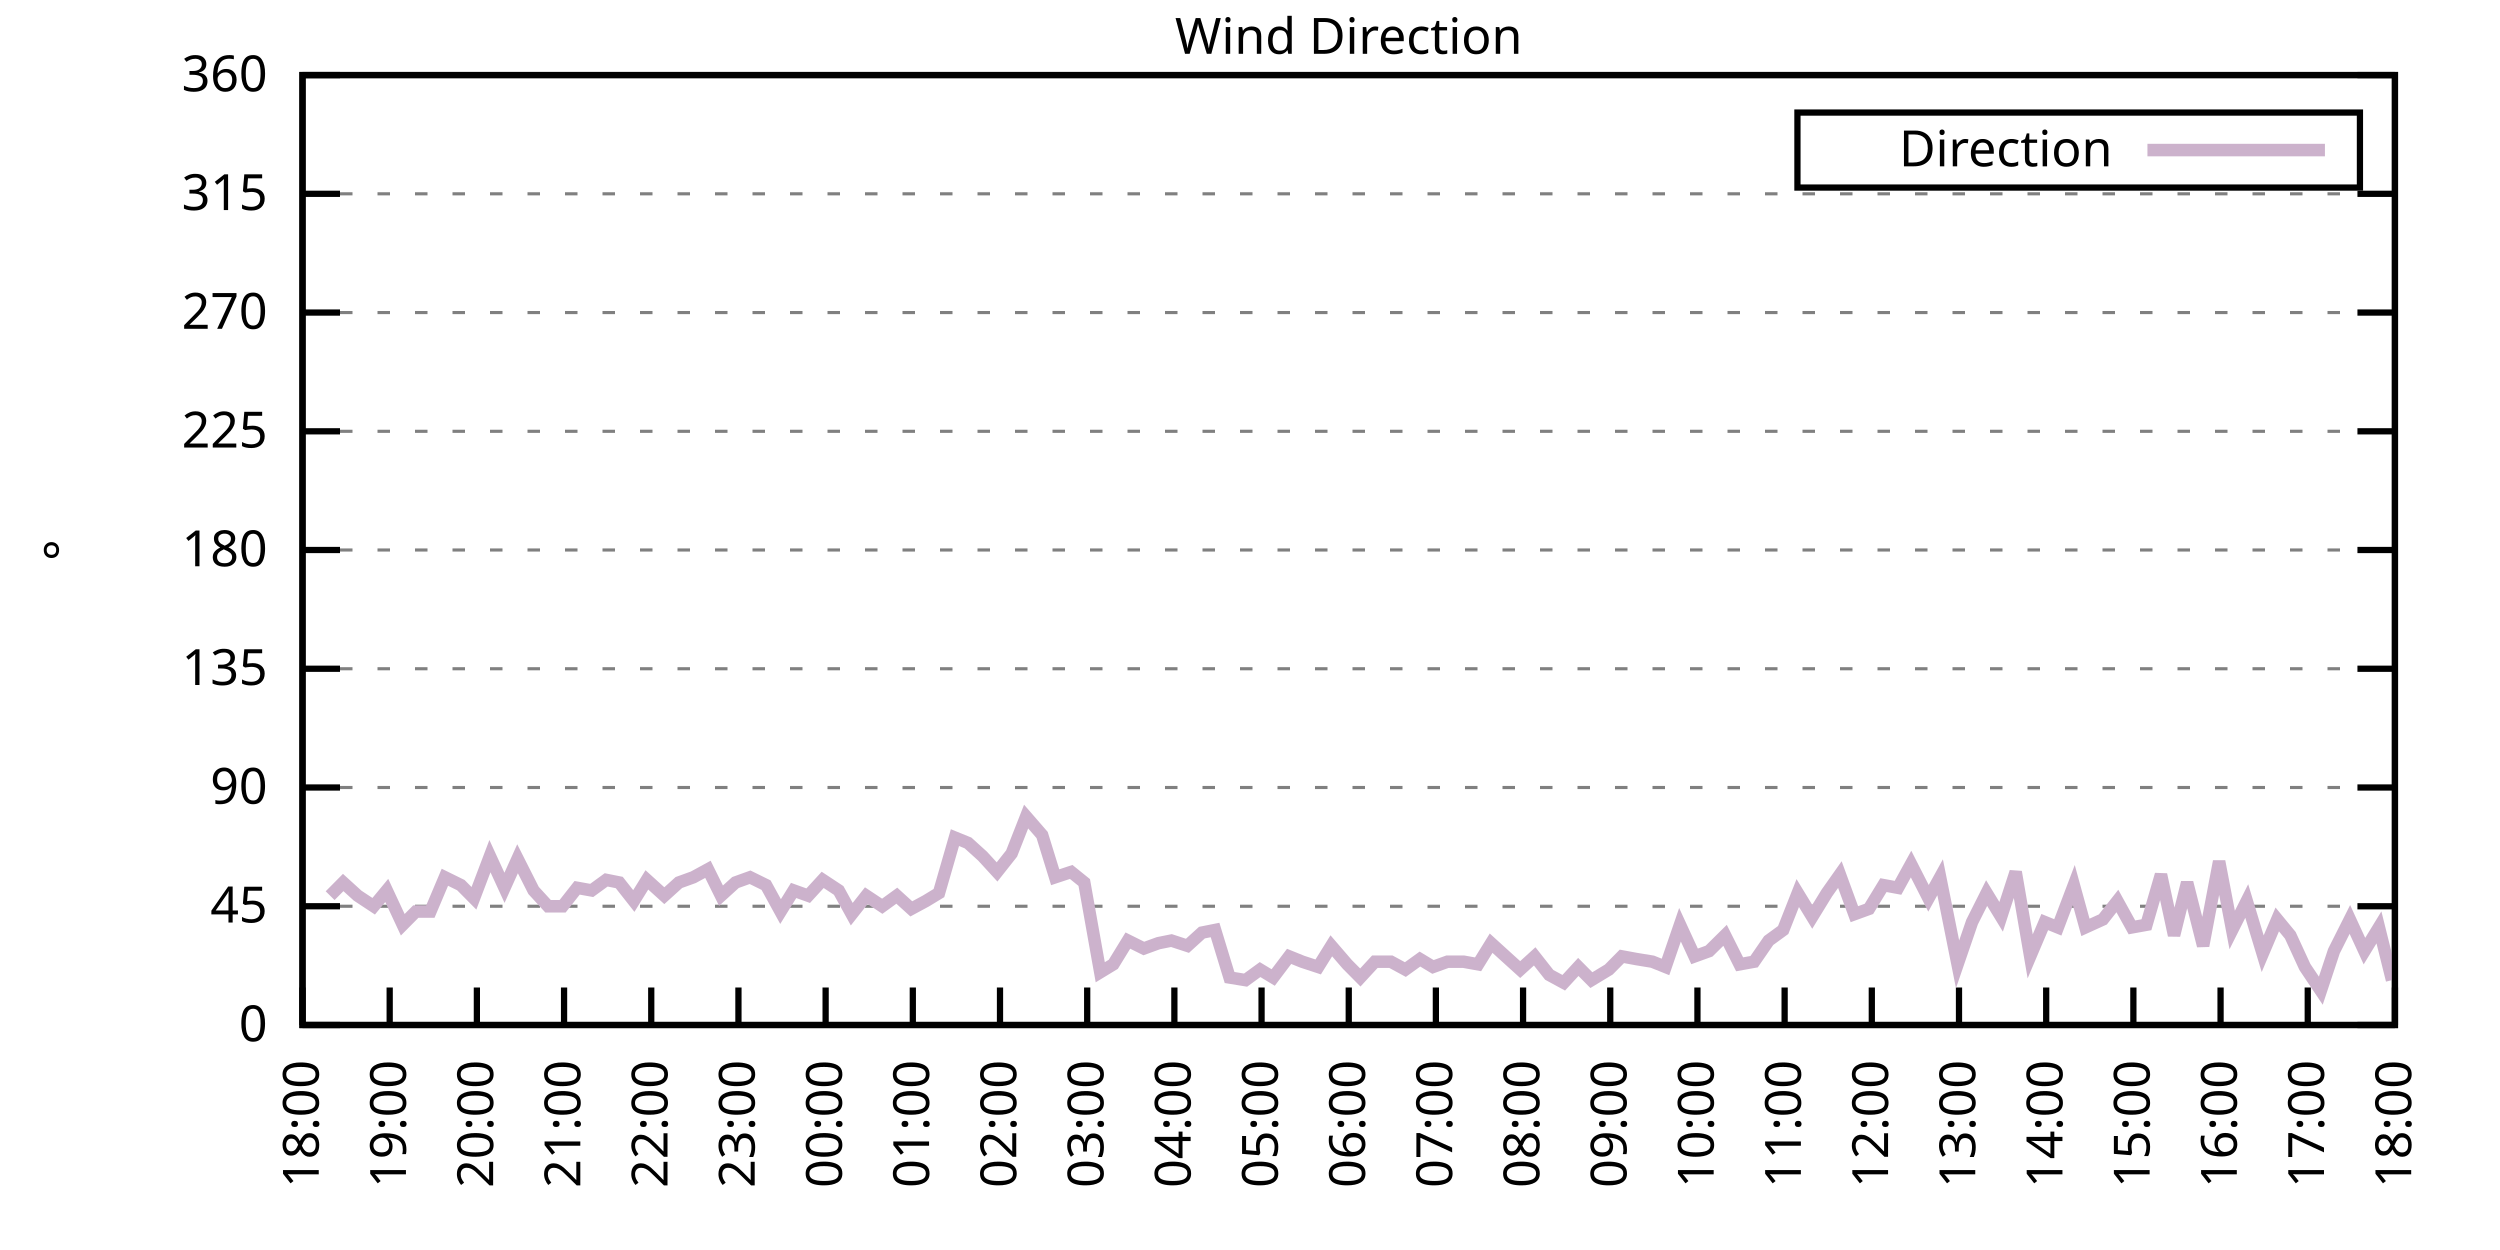
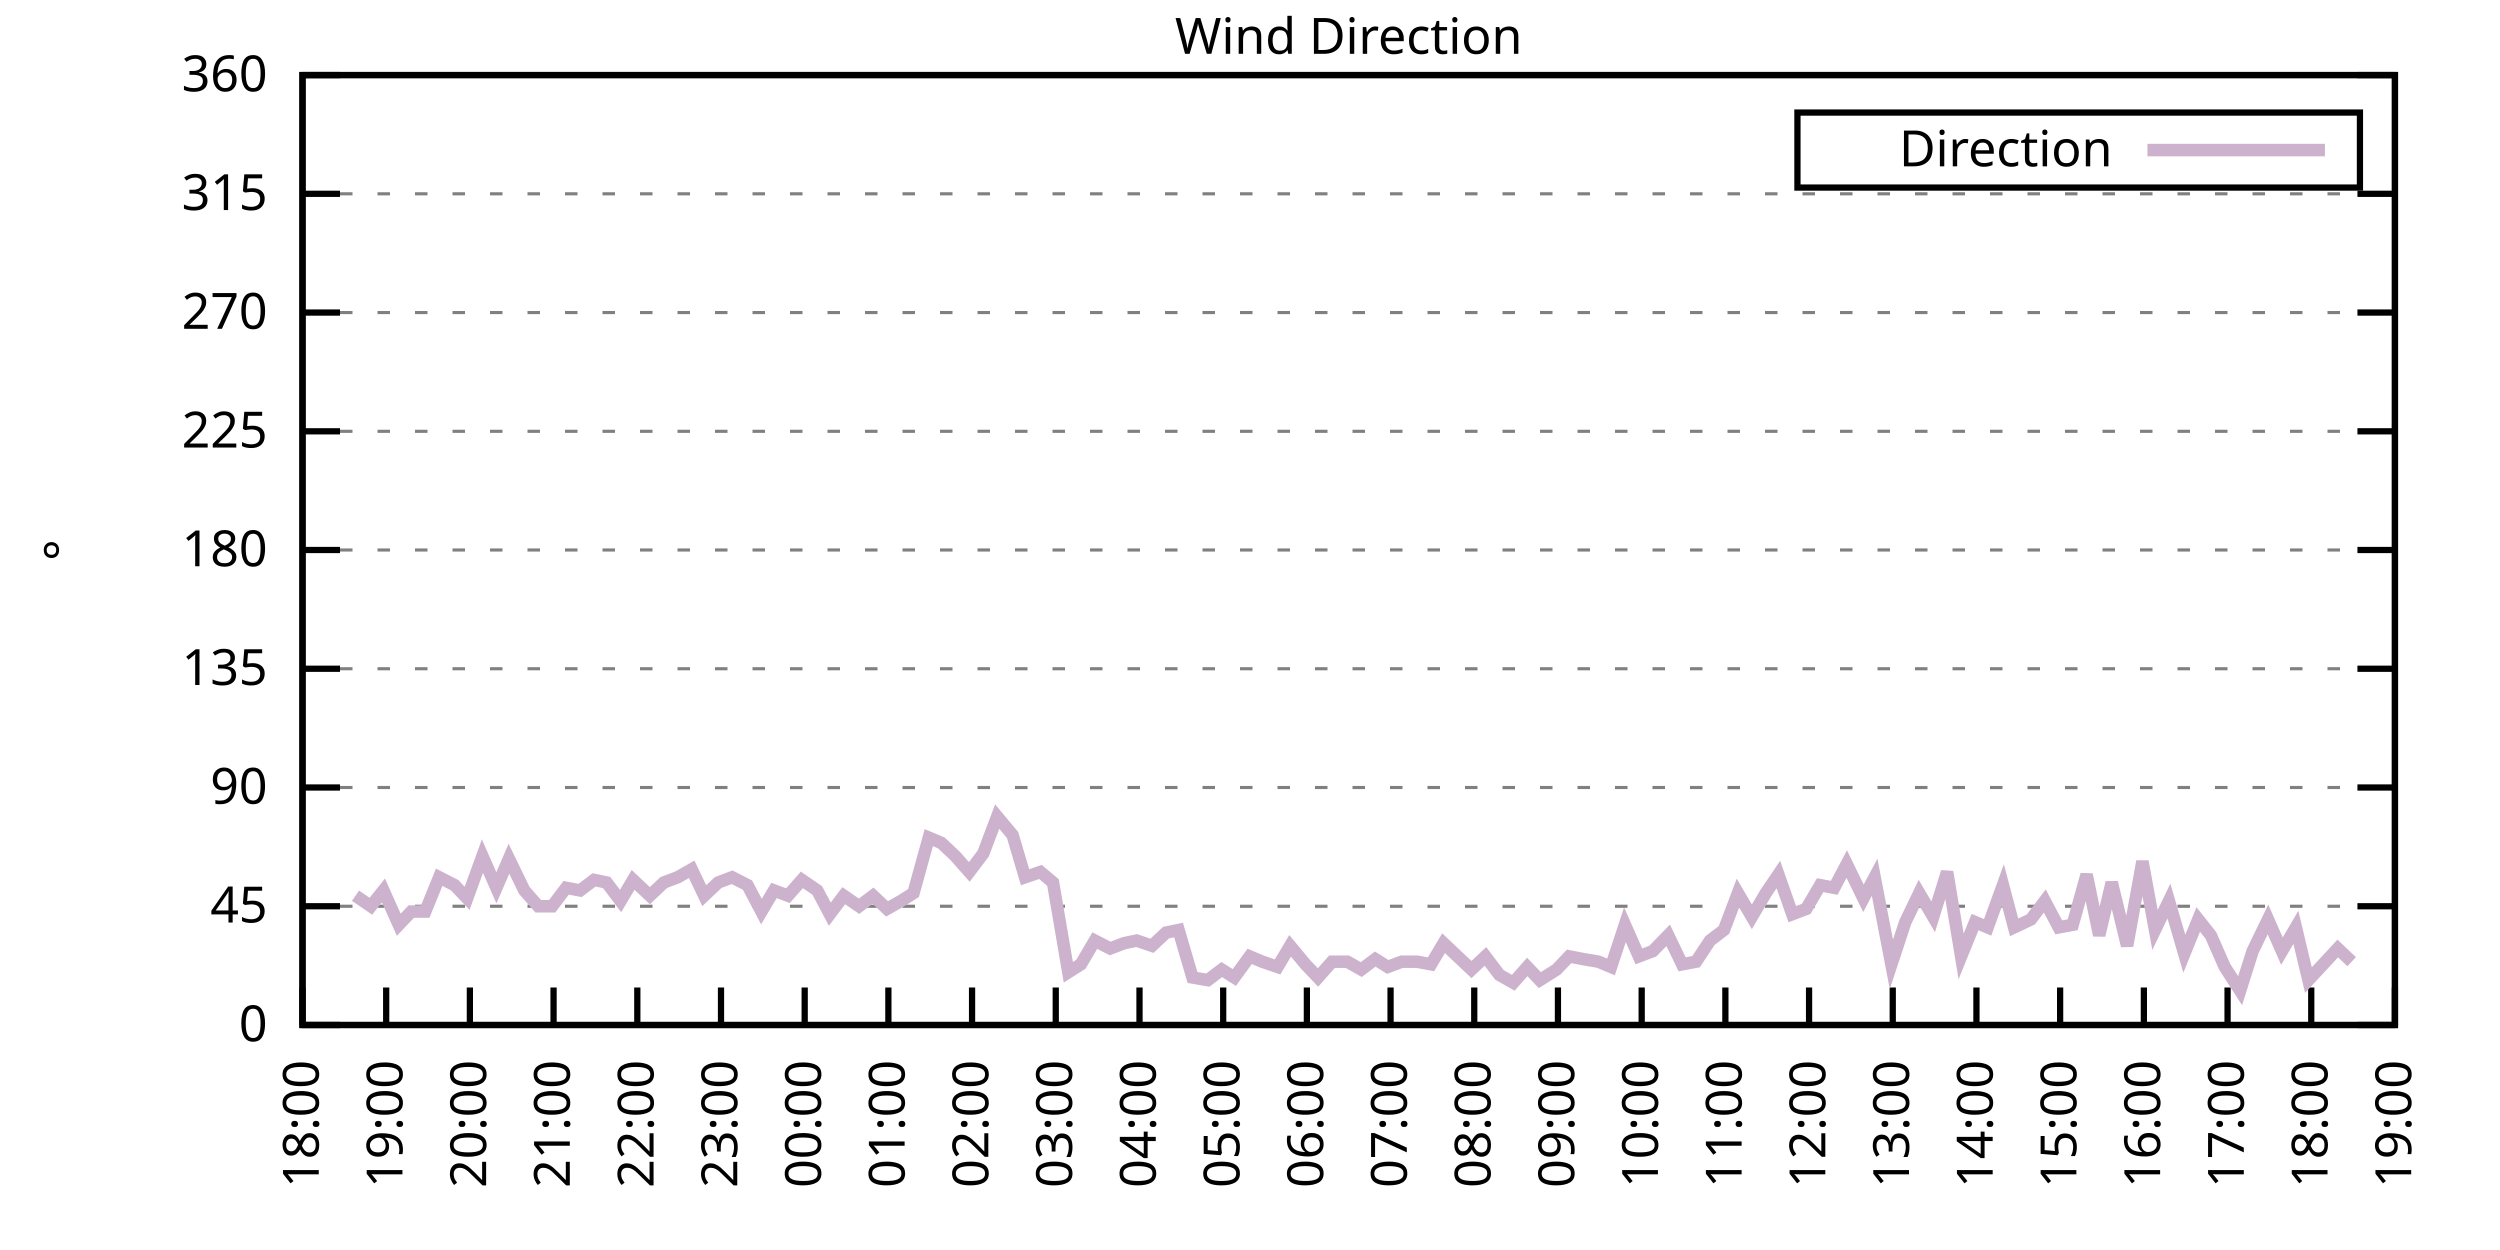
<svg xmlns="http://www.w3.org/2000/svg" xmlns:xlink="http://www.w3.org/1999/xlink" width="400" height="200" viewBox="0 0 400 200">
  <g id="gnuplot_canvas">
    <rect x="0" y="0" width="400" height="200" fill="none" />
    <defs>
      <circle id="gpDot" r="0.5" stroke-width="0.5" stroke="currentColor" />
      <path id="gpPt0" stroke-width="0.333" stroke="currentColor" d="M-1,0 h2 M0,-1 v2" />
      <path id="gpPt1" stroke-width="0.333" stroke="currentColor" d="M-1,-1 L1,1 M1,-1 L-1,1" />
      <path id="gpPt2" stroke-width="0.333" stroke="currentColor" d="M-1,0 L1,0 M0,-1 L0,1 M-1,-1 L1,1 M-1,1 L1,-1" />
      <rect id="gpPt3" stroke-width="0.333" stroke="currentColor" x="-1" y="-1" width="2" height="2" />
      <rect id="gpPt4" stroke-width="0.333" stroke="currentColor" fill="currentColor" x="-1" y="-1" width="2" height="2" />
      <circle id="gpPt5" stroke-width="0.333" stroke="currentColor" cx="0" cy="0" r="1" />
      <use xlink:href="#gpPt5" id="gpPt6" fill="currentColor" stroke="none" />
      <path id="gpPt7" stroke-width="0.333" stroke="currentColor" d="M0,-1.33 L-1.33,0.67 L1.33,0.67 z" />
      <use xlink:href="#gpPt7" id="gpPt8" fill="currentColor" stroke="none" />
      <use xlink:href="#gpPt7" id="gpPt9" stroke="currentColor" transform="rotate(180)" />
      <use xlink:href="#gpPt9" id="gpPt10" fill="currentColor" stroke="none" />
      <use xlink:href="#gpPt3" id="gpPt11" stroke="currentColor" transform="rotate(45)" />
      <use xlink:href="#gpPt11" id="gpPt12" fill="currentColor" stroke="none" />
      <path id="gpPt13" stroke-width="0.333" stroke="currentColor" d="M0,1.330 L1.265,0.411 L0.782,-1.067 L-0.782,-1.076 L-1.265,0.411 z" />
      <use xlink:href="#gpPt13" id="gpPt14" fill="currentColor" stroke="none" />
      <filter id="textbox" filterUnits="objectBoundingBox" x="0" y="0" height="1" width="1">
        <feFlood flood-color="white" flood-opacity="1" result="bgnd" />
        <feComposite in="SourceGraphic" in2="bgnd" operator="atop" />
      </filter>
      <filter id="greybox" filterUnits="objectBoundingBox" x="0" y="0" height="1" width="1">
        <feFlood flood-color="lightgrey" flood-opacity="1" result="grey" />
        <feComposite in="SourceGraphic" in2="grey" operator="atop" />
      </filter>
    </defs>
    <g fill="none" color="white" stroke="currentColor" stroke-width="1.00" stroke-linecap="butt" stroke-linejoin="miter">
</g>
    <g fill="none" color="black" stroke="currentColor" stroke-width="1.00" stroke-linecap="butt" stroke-linejoin="miter">
      <g stroke="none" shape-rendering="crispEdges">
        <polygon fill="rgb(255, 255, 255)" points="48.40,164.00 383.18,164.00 383.18,12.02 48.40,12.02 " />
      </g>
    </g>
    <g fill="none" color="black" stroke="currentColor" stroke-width="1.00" stroke-linecap="butt" stroke-linejoin="miter">
</g>
    <g fill="none" color="black" stroke="black" stroke-width="0.50" stroke-linecap="butt" stroke-linejoin="miter">
</g>
    <g fill="none" color="gray" stroke="currentColor" stroke-width="0.50" stroke-linecap="butt" stroke-linejoin="miter">
      <path stroke="gray" stroke-dasharray="2,4" class="gridline" d="M48.40,164.00 L383.19,164.00  " />
    </g>
    <g fill="none" color="gray" stroke="gray" stroke-width="1.00" stroke-linecap="butt" stroke-linejoin="miter">
</g>
    <g fill="none" color="black" stroke="currentColor" stroke-width="1.00" stroke-linecap="butt" stroke-linejoin="miter">
      <path stroke="black" d="M48.40,164.00 L54.40,164.00 M383.19,164.00 L377.19,164.00  " />
      <g transform="translate(42.80,166.60)" stroke="none" fill="black" font-family="Sans" font-size="8.00" text-anchor="end">
        <text>
          <tspan font-family="Sans"> 0</tspan>
        </text>
      </g>
    </g>
    <g fill="none" color="black" stroke="currentColor" stroke-width="1.00" stroke-linecap="butt" stroke-linejoin="miter">
</g>
    <g fill="none" color="black" stroke="black" stroke-width="0.50" stroke-linecap="butt" stroke-linejoin="miter">
</g>
    <g fill="none" color="gray" stroke="currentColor" stroke-width="0.50" stroke-linecap="butt" stroke-linejoin="miter">
      <path stroke="gray" stroke-dasharray="2,4" class="gridline" d="M48.40,145.00 L383.19,145.00  " />
    </g>
    <g fill="none" color="gray" stroke="gray" stroke-width="1.00" stroke-linecap="butt" stroke-linejoin="miter">
</g>
    <g fill="none" color="black" stroke="currentColor" stroke-width="1.00" stroke-linecap="butt" stroke-linejoin="miter">
      <path stroke="black" d="M48.40,145.00 L54.40,145.00 M383.19,145.00 L377.19,145.00  " />
      <g transform="translate(42.80,147.60)" stroke="none" fill="black" font-family="Sans" font-size="8.00" text-anchor="end">
        <text>
          <tspan font-family="Sans"> 45</tspan>
        </text>
      </g>
    </g>
    <g fill="none" color="black" stroke="currentColor" stroke-width="1.00" stroke-linecap="butt" stroke-linejoin="miter">
</g>
    <g fill="none" color="black" stroke="black" stroke-width="0.50" stroke-linecap="butt" stroke-linejoin="miter">
</g>
    <g fill="none" color="gray" stroke="currentColor" stroke-width="0.50" stroke-linecap="butt" stroke-linejoin="miter">
      <path stroke="gray" stroke-dasharray="2,4" class="gridline" d="M48.40,126.00 L383.19,126.00  " />
    </g>
    <g fill="none" color="gray" stroke="gray" stroke-width="1.00" stroke-linecap="butt" stroke-linejoin="miter">
</g>
    <g fill="none" color="black" stroke="currentColor" stroke-width="1.00" stroke-linecap="butt" stroke-linejoin="miter">
      <path stroke="black" d="M48.40,126.00 L54.40,126.00 M383.19,126.00 L377.19,126.00  " />
      <g transform="translate(42.80,128.60)" stroke="none" fill="black" font-family="Sans" font-size="8.00" text-anchor="end">
        <text>
          <tspan font-family="Sans"> 90</tspan>
        </text>
      </g>
    </g>
    <g fill="none" color="black" stroke="currentColor" stroke-width="1.00" stroke-linecap="butt" stroke-linejoin="miter">
</g>
    <g fill="none" color="black" stroke="black" stroke-width="0.50" stroke-linecap="butt" stroke-linejoin="miter">
</g>
    <g fill="none" color="gray" stroke="currentColor" stroke-width="0.50" stroke-linecap="butt" stroke-linejoin="miter">
      <path stroke="gray" stroke-dasharray="2,4" class="gridline" d="M48.40,107.00 L383.19,107.00  " />
    </g>
    <g fill="none" color="gray" stroke="gray" stroke-width="1.00" stroke-linecap="butt" stroke-linejoin="miter">
</g>
    <g fill="none" color="black" stroke="currentColor" stroke-width="1.00" stroke-linecap="butt" stroke-linejoin="miter">
      <path stroke="black" d="M48.40,107.00 L54.40,107.00 M383.19,107.00 L377.19,107.00  " />
      <g transform="translate(42.80,109.60)" stroke="none" fill="black" font-family="Sans" font-size="8.00" text-anchor="end">
        <text>
          <tspan font-family="Sans"> 135</tspan>
        </text>
      </g>
    </g>
    <g fill="none" color="black" stroke="currentColor" stroke-width="1.00" stroke-linecap="butt" stroke-linejoin="miter">
</g>
    <g fill="none" color="black" stroke="black" stroke-width="0.50" stroke-linecap="butt" stroke-linejoin="miter">
</g>
    <g fill="none" color="gray" stroke="currentColor" stroke-width="0.50" stroke-linecap="butt" stroke-linejoin="miter">
      <path stroke="gray" stroke-dasharray="2,4" class="gridline" d="M48.40,88.00 L383.19,88.00  " />
    </g>
    <g fill="none" color="gray" stroke="gray" stroke-width="1.00" stroke-linecap="butt" stroke-linejoin="miter">
</g>
    <g fill="none" color="black" stroke="currentColor" stroke-width="1.00" stroke-linecap="butt" stroke-linejoin="miter">
      <path stroke="black" d="M48.40,88.00 L54.40,88.00 M383.19,88.00 L377.19,88.00  " />
      <g transform="translate(42.80,90.60)" stroke="none" fill="black" font-family="Sans" font-size="8.00" text-anchor="end">
        <text>
          <tspan font-family="Sans"> 180</tspan>
        </text>
      </g>
    </g>
    <g fill="none" color="black" stroke="currentColor" stroke-width="1.00" stroke-linecap="butt" stroke-linejoin="miter">
</g>
    <g fill="none" color="black" stroke="black" stroke-width="0.50" stroke-linecap="butt" stroke-linejoin="miter">
</g>
    <g fill="none" color="gray" stroke="currentColor" stroke-width="0.50" stroke-linecap="butt" stroke-linejoin="miter">
      <path stroke="gray" stroke-dasharray="2,4" class="gridline" d="M48.40,69.01 L383.19,69.01  " />
    </g>
    <g fill="none" color="gray" stroke="gray" stroke-width="1.00" stroke-linecap="butt" stroke-linejoin="miter">
</g>
    <g fill="none" color="black" stroke="currentColor" stroke-width="1.00" stroke-linecap="butt" stroke-linejoin="miter">
      <path stroke="black" d="M48.40,69.01 L54.40,69.01 M383.19,69.01 L377.19,69.01  " />
      <g transform="translate(42.80,71.61)" stroke="none" fill="black" font-family="Sans" font-size="8.00" text-anchor="end">
        <text>
          <tspan font-family="Sans"> 225</tspan>
        </text>
      </g>
    </g>
    <g fill="none" color="black" stroke="currentColor" stroke-width="1.00" stroke-linecap="butt" stroke-linejoin="miter">
</g>
    <g fill="none" color="black" stroke="black" stroke-width="0.50" stroke-linecap="butt" stroke-linejoin="miter">
</g>
    <g fill="none" color="gray" stroke="currentColor" stroke-width="0.50" stroke-linecap="butt" stroke-linejoin="miter">
      <path stroke="gray" stroke-dasharray="2,4" class="gridline" d="M48.40,50.01 L383.19,50.01  " />
    </g>
    <g fill="none" color="gray" stroke="gray" stroke-width="1.00" stroke-linecap="butt" stroke-linejoin="miter">
</g>
    <g fill="none" color="black" stroke="currentColor" stroke-width="1.00" stroke-linecap="butt" stroke-linejoin="miter">
      <path stroke="black" d="M48.40,50.01 L54.40,50.01 M383.19,50.01 L377.19,50.01  " />
      <g transform="translate(42.80,52.61)" stroke="none" fill="black" font-family="Sans" font-size="8.00" text-anchor="end">
        <text>
          <tspan font-family="Sans"> 270</tspan>
        </text>
      </g>
    </g>
    <g fill="none" color="black" stroke="currentColor" stroke-width="1.00" stroke-linecap="butt" stroke-linejoin="miter">
</g>
    <g fill="none" color="black" stroke="black" stroke-width="0.50" stroke-linecap="butt" stroke-linejoin="miter">
</g>
    <g fill="none" color="gray" stroke="currentColor" stroke-width="0.50" stroke-linecap="butt" stroke-linejoin="miter">
      <path stroke="gray" stroke-dasharray="2,4" class="gridline" d="M48.40,31.01 L383.19,31.01  " />
    </g>
    <g fill="none" color="gray" stroke="gray" stroke-width="1.00" stroke-linecap="butt" stroke-linejoin="miter">
</g>
    <g fill="none" color="black" stroke="currentColor" stroke-width="1.00" stroke-linecap="butt" stroke-linejoin="miter">
      <path stroke="black" d="M48.40,31.01 L54.40,31.01 M383.19,31.01 L377.19,31.01  " />
      <g transform="translate(42.80,33.61)" stroke="none" fill="black" font-family="Sans" font-size="8.00" text-anchor="end">
        <text>
          <tspan font-family="Sans"> 315</tspan>
        </text>
      </g>
    </g>
    <g fill="none" color="black" stroke="currentColor" stroke-width="1.00" stroke-linecap="butt" stroke-linejoin="miter">
</g>
    <g fill="none" color="black" stroke="black" stroke-width="0.50" stroke-linecap="butt" stroke-linejoin="miter">
</g>
    <g fill="none" color="gray" stroke="currentColor" stroke-width="0.50" stroke-linecap="butt" stroke-linejoin="miter">
      <path stroke="gray" stroke-dasharray="2,4" class="gridline" d="M48.40,12.01 L383.19,12.01  " />
    </g>
    <g fill="none" color="gray" stroke="gray" stroke-width="1.00" stroke-linecap="butt" stroke-linejoin="miter">
</g>
    <g fill="none" color="black" stroke="currentColor" stroke-width="1.00" stroke-linecap="butt" stroke-linejoin="miter">
      <path stroke="black" d="M48.40,12.01 L54.40,12.01 M383.19,12.01 L377.19,12.01  " />
      <g transform="translate(42.80,14.61)" stroke="none" fill="black" font-family="Sans" font-size="8.00" text-anchor="end">
        <text>
          <tspan font-family="Sans"> 360</tspan>
        </text>
      </g>
    </g>
    <g fill="none" color="black" stroke="currentColor" stroke-width="1.00" stroke-linecap="butt" stroke-linejoin="miter">
      <path stroke="black" d="M48.40,164.00 L48.40,158.00  " />
      <g transform="translate(51.00,169.60) rotate(270.00)" stroke="none" fill="black" font-family="Sans" font-size="8.00" text-anchor="end">
        <text>
          <tspan font-family="Sans">18:00</tspan>
        </text>
      </g>
    </g>
    <g fill="none" color="black" stroke="currentColor" stroke-width="1.00" stroke-linecap="butt" stroke-linejoin="miter">
-       <path stroke="black" d="M62.35,164.00 L62.35,158.00  " />
-       <g transform="translate(64.95,169.60) rotate(270.00)" stroke="none" fill="black" font-family="Sans" font-size="8.00" text-anchor="end">
+       <path stroke="black" d="M61.79,164.00 L61.79,158.00  " />
+       <g transform="translate(64.39,169.60) rotate(270.00)" stroke="none" fill="black" font-family="Sans" font-size="8.00" text-anchor="end">
        <text>
          <tspan font-family="Sans">19:00</tspan>
        </text>
      </g>
    </g>
    <g fill="none" color="black" stroke="currentColor" stroke-width="1.00" stroke-linecap="butt" stroke-linejoin="miter">
-       <path stroke="black" d="M76.30,164.00 L76.30,158.00  " />
-       <g transform="translate(78.90,169.60) rotate(270.00)" stroke="none" fill="black" font-family="Sans" font-size="8.00" text-anchor="end">
+       <path stroke="black" d="M75.18,164.00 L75.18,158.00  " />
+       <g transform="translate(77.78,169.60) rotate(270.00)" stroke="none" fill="black" font-family="Sans" font-size="8.00" text-anchor="end">
        <text>
          <tspan font-family="Sans">20:00</tspan>
        </text>
      </g>
    </g>
    <g fill="none" color="black" stroke="currentColor" stroke-width="1.00" stroke-linecap="butt" stroke-linejoin="miter">
-       <path stroke="black" d="M90.25,164.00 L90.25,158.00  " />
-       <g transform="translate(92.85,169.60) rotate(270.00)" stroke="none" fill="black" font-family="Sans" font-size="8.00" text-anchor="end">
+       <path stroke="black" d="M88.57,164.00 L88.57,158.00  " />
+       <g transform="translate(91.17,169.60) rotate(270.00)" stroke="none" fill="black" font-family="Sans" font-size="8.00" text-anchor="end">
        <text>
          <tspan font-family="Sans">21:00</tspan>
        </text>
      </g>
    </g>
    <g fill="none" color="black" stroke="currentColor" stroke-width="1.00" stroke-linecap="butt" stroke-linejoin="miter">
-       <path stroke="black" d="M104.20,164.00 L104.20,158.00  " />
-       <g transform="translate(106.80,169.60) rotate(270.00)" stroke="none" fill="black" font-family="Sans" font-size="8.00" text-anchor="end">
+       <path stroke="black" d="M101.97,164.00 L101.97,158.00  " />
+       <g transform="translate(104.57,169.60) rotate(270.00)" stroke="none" fill="black" font-family="Sans" font-size="8.00" text-anchor="end">
        <text>
          <tspan font-family="Sans">22:00</tspan>
        </text>
      </g>
    </g>
    <g fill="none" color="black" stroke="currentColor" stroke-width="1.00" stroke-linecap="butt" stroke-linejoin="miter">
-       <path stroke="black" d="M118.15,164.00 L118.15,158.00  " />
-       <g transform="translate(120.75,169.60) rotate(270.00)" stroke="none" fill="black" font-family="Sans" font-size="8.00" text-anchor="end">
+       <path stroke="black" d="M115.36,164.00 L115.36,158.00  " />
+       <g transform="translate(117.96,169.60) rotate(270.00)" stroke="none" fill="black" font-family="Sans" font-size="8.00" text-anchor="end">
        <text>
          <tspan font-family="Sans">23:00</tspan>
        </text>
      </g>
    </g>
    <g fill="none" color="black" stroke="currentColor" stroke-width="1.00" stroke-linecap="butt" stroke-linejoin="miter">
-       <path stroke="black" d="M132.10,164.00 L132.10,158.00  " />
-       <g transform="translate(134.70,169.60) rotate(270.00)" stroke="none" fill="black" font-family="Sans" font-size="8.00" text-anchor="end">
+       <path stroke="black" d="M128.75,164.00 L128.75,158.00  " />
+       <g transform="translate(131.35,169.60) rotate(270.00)" stroke="none" fill="black" font-family="Sans" font-size="8.00" text-anchor="end">
        <text>
          <tspan font-family="Sans">00:00</tspan>
        </text>
      </g>
    </g>
    <g fill="none" color="black" stroke="currentColor" stroke-width="1.00" stroke-linecap="butt" stroke-linejoin="miter">
-       <path stroke="black" d="M146.05,164.00 L146.05,158.00  " />
-       <g transform="translate(148.65,169.60) rotate(270.00)" stroke="none" fill="black" font-family="Sans" font-size="8.00" text-anchor="end">
+       <path stroke="black" d="M142.14,164.00 L142.14,158.00  " />
+       <g transform="translate(144.74,169.60) rotate(270.00)" stroke="none" fill="black" font-family="Sans" font-size="8.00" text-anchor="end">
        <text>
          <tspan font-family="Sans">01:00</tspan>
        </text>
      </g>
    </g>
    <g fill="none" color="black" stroke="currentColor" stroke-width="1.00" stroke-linecap="butt" stroke-linejoin="miter">
-       <path stroke="black" d="M160.00,164.00 L160.00,158.00  " />
-       <g transform="translate(162.60,169.60) rotate(270.00)" stroke="none" fill="black" font-family="Sans" font-size="8.00" text-anchor="end">
+       <path stroke="black" d="M155.53,164.00 L155.53,158.00  " />
+       <g transform="translate(158.13,169.60) rotate(270.00)" stroke="none" fill="black" font-family="Sans" font-size="8.00" text-anchor="end">
        <text>
          <tspan font-family="Sans">02:00</tspan>
        </text>
      </g>
    </g>
    <g fill="none" color="black" stroke="currentColor" stroke-width="1.00" stroke-linecap="butt" stroke-linejoin="miter">
-       <path stroke="black" d="M173.95,164.00 L173.95,158.00  " />
-       <g transform="translate(176.55,169.60) rotate(270.00)" stroke="none" fill="black" font-family="Sans" font-size="8.00" text-anchor="end">
+       <path stroke="black" d="M168.92,164.00 L168.92,158.00  " />
+       <g transform="translate(171.52,169.60) rotate(270.00)" stroke="none" fill="black" font-family="Sans" font-size="8.00" text-anchor="end">
        <text>
          <tspan font-family="Sans">03:00</tspan>
        </text>
      </g>
    </g>
    <g fill="none" color="black" stroke="currentColor" stroke-width="1.00" stroke-linecap="butt" stroke-linejoin="miter">
-       <path stroke="black" d="M187.90,164.00 L187.90,158.00  " />
-       <g transform="translate(190.50,169.60) rotate(270.00)" stroke="none" fill="black" font-family="Sans" font-size="8.00" text-anchor="end">
+       <path stroke="black" d="M182.32,164.00 L182.32,158.00  " />
+       <g transform="translate(184.92,169.60) rotate(270.00)" stroke="none" fill="black" font-family="Sans" font-size="8.00" text-anchor="end">
        <text>
          <tspan font-family="Sans">04:00</tspan>
        </text>
      </g>
    </g>
    <g fill="none" color="black" stroke="currentColor" stroke-width="1.00" stroke-linecap="butt" stroke-linejoin="miter">
-       <path stroke="black" d="M201.85,164.00 L201.85,158.00  " />
-       <g transform="translate(204.45,169.60) rotate(270.00)" stroke="none" fill="black" font-family="Sans" font-size="8.00" text-anchor="end">
+       <path stroke="black" d="M195.71,164.00 L195.71,158.00  " />
+       <g transform="translate(198.31,169.60) rotate(270.00)" stroke="none" fill="black" font-family="Sans" font-size="8.00" text-anchor="end">
        <text>
          <tspan font-family="Sans">05:00</tspan>
        </text>
      </g>
    </g>
    <g fill="none" color="black" stroke="currentColor" stroke-width="1.00" stroke-linecap="butt" stroke-linejoin="miter">
-       <path stroke="black" d="M215.80,164.00 L215.80,158.00  " />
-       <g transform="translate(218.40,169.60) rotate(270.00)" stroke="none" fill="black" font-family="Sans" font-size="8.00" text-anchor="end">
+       <path stroke="black" d="M209.10,164.00 L209.10,158.00  " />
+       <g transform="translate(211.70,169.60) rotate(270.00)" stroke="none" fill="black" font-family="Sans" font-size="8.00" text-anchor="end">
        <text>
          <tspan font-family="Sans">06:00</tspan>
        </text>
      </g>
    </g>
    <g fill="none" color="black" stroke="currentColor" stroke-width="1.00" stroke-linecap="butt" stroke-linejoin="miter">
-       <path stroke="black" d="M229.74,164.00 L229.74,158.00  " />
-       <g transform="translate(232.34,169.60) rotate(270.00)" stroke="none" fill="black" font-family="Sans" font-size="8.00" text-anchor="end">
+       <path stroke="black" d="M222.49,164.00 L222.49,158.00  " />
+       <g transform="translate(225.09,169.60) rotate(270.00)" stroke="none" fill="black" font-family="Sans" font-size="8.00" text-anchor="end">
        <text>
          <tspan font-family="Sans">07:00</tspan>
        </text>
      </g>
    </g>
    <g fill="none" color="black" stroke="currentColor" stroke-width="1.00" stroke-linecap="butt" stroke-linejoin="miter">
-       <path stroke="black" d="M243.69,164.00 L243.69,158.00  " />
-       <g transform="translate(246.29,169.60) rotate(270.00)" stroke="none" fill="black" font-family="Sans" font-size="8.00" text-anchor="end">
+       <path stroke="black" d="M235.88,164.00 L235.88,158.00  " />
+       <g transform="translate(238.48,169.60) rotate(270.00)" stroke="none" fill="black" font-family="Sans" font-size="8.00" text-anchor="end">
        <text>
          <tspan font-family="Sans">08:00</tspan>
        </text>
      </g>
    </g>
    <g fill="none" color="black" stroke="currentColor" stroke-width="1.00" stroke-linecap="butt" stroke-linejoin="miter">
-       <path stroke="black" d="M257.64,164.00 L257.64,158.00  " />
-       <g transform="translate(260.24,169.60) rotate(270.00)" stroke="none" fill="black" font-family="Sans" font-size="8.00" text-anchor="end">
+       <path stroke="black" d="M249.27,164.00 L249.27,158.00  " />
+       <g transform="translate(251.87,169.60) rotate(270.00)" stroke="none" fill="black" font-family="Sans" font-size="8.00" text-anchor="end">
        <text>
          <tspan font-family="Sans">09:00</tspan>
        </text>
      </g>
    </g>
    <g fill="none" color="black" stroke="currentColor" stroke-width="1.00" stroke-linecap="butt" stroke-linejoin="miter">
-       <path stroke="black" d="M271.59,164.00 L271.59,158.00  " />
-       <g transform="translate(274.19,169.60) rotate(270.00)" stroke="none" fill="black" font-family="Sans" font-size="8.00" text-anchor="end">
+       <path stroke="black" d="M262.67,164.00 L262.67,158.00  " />
+       <g transform="translate(265.27,169.60) rotate(270.00)" stroke="none" fill="black" font-family="Sans" font-size="8.00" text-anchor="end">
        <text>
          <tspan font-family="Sans">10:00</tspan>
        </text>
      </g>
    </g>
    <g fill="none" color="black" stroke="currentColor" stroke-width="1.00" stroke-linecap="butt" stroke-linejoin="miter">
-       <path stroke="black" d="M285.54,164.00 L285.54,158.00  " />
-       <g transform="translate(288.14,169.60) rotate(270.00)" stroke="none" fill="black" font-family="Sans" font-size="8.00" text-anchor="end">
+       <path stroke="black" d="M276.06,164.00 L276.06,158.00  " />
+       <g transform="translate(278.66,169.60) rotate(270.00)" stroke="none" fill="black" font-family="Sans" font-size="8.00" text-anchor="end">
        <text>
          <tspan font-family="Sans">11:00</tspan>
        </text>
      </g>
    </g>
    <g fill="none" color="black" stroke="currentColor" stroke-width="1.00" stroke-linecap="butt" stroke-linejoin="miter">
-       <path stroke="black" d="M299.49,164.00 L299.49,158.00  " />
-       <g transform="translate(302.09,169.60) rotate(270.00)" stroke="none" fill="black" font-family="Sans" font-size="8.00" text-anchor="end">
+       <path stroke="black" d="M289.45,164.00 L289.45,158.00  " />
+       <g transform="translate(292.05,169.60) rotate(270.00)" stroke="none" fill="black" font-family="Sans" font-size="8.00" text-anchor="end">
        <text>
          <tspan font-family="Sans">12:00</tspan>
        </text>
      </g>
    </g>
    <g fill="none" color="black" stroke="currentColor" stroke-width="1.00" stroke-linecap="butt" stroke-linejoin="miter">
-       <path stroke="black" d="M313.44,164.00 L313.44,158.00  " />
-       <g transform="translate(316.04,169.60) rotate(270.00)" stroke="none" fill="black" font-family="Sans" font-size="8.00" text-anchor="end">
+       <path stroke="black" d="M302.84,164.00 L302.84,158.00  " />
+       <g transform="translate(305.44,169.60) rotate(270.00)" stroke="none" fill="black" font-family="Sans" font-size="8.00" text-anchor="end">
        <text>
          <tspan font-family="Sans">13:00</tspan>
        </text>
      </g>
    </g>
    <g fill="none" color="black" stroke="currentColor" stroke-width="1.00" stroke-linecap="butt" stroke-linejoin="miter">
-       <path stroke="black" d="M327.39,164.00 L327.39,158.00  " />
-       <g transform="translate(329.99,169.60) rotate(270.00)" stroke="none" fill="black" font-family="Sans" font-size="8.00" text-anchor="end">
+       <path stroke="black" d="M316.23,164.00 L316.23,158.00  " />
+       <g transform="translate(318.83,169.60) rotate(270.00)" stroke="none" fill="black" font-family="Sans" font-size="8.00" text-anchor="end">
        <text>
          <tspan font-family="Sans">14:00</tspan>
        </text>
      </g>
    </g>
    <g fill="none" color="black" stroke="currentColor" stroke-width="1.00" stroke-linecap="butt" stroke-linejoin="miter">
-       <path stroke="black" d="M341.34,164.00 L341.34,158.00  " />
-       <g transform="translate(343.94,169.60) rotate(270.00)" stroke="none" fill="black" font-family="Sans" font-size="8.00" text-anchor="end">
+       <path stroke="black" d="M329.62,164.00 L329.62,158.00  " />
+       <g transform="translate(332.22,169.60) rotate(270.00)" stroke="none" fill="black" font-family="Sans" font-size="8.00" text-anchor="end">
        <text>
          <tspan font-family="Sans">15:00</tspan>
        </text>
      </g>
    </g>
    <g fill="none" color="black" stroke="currentColor" stroke-width="1.00" stroke-linecap="butt" stroke-linejoin="miter">
-       <path stroke="black" d="M355.29,164.00 L355.29,158.00  " />
-       <g transform="translate(357.89,169.60) rotate(270.00)" stroke="none" fill="black" font-family="Sans" font-size="8.00" text-anchor="end">
+       <path stroke="black" d="M343.02,164.00 L343.02,158.00  " />
+       <g transform="translate(345.62,169.60) rotate(270.00)" stroke="none" fill="black" font-family="Sans" font-size="8.00" text-anchor="end">
        <text>
          <tspan font-family="Sans">16:00</tspan>
        </text>
      </g>
    </g>
    <g fill="none" color="black" stroke="currentColor" stroke-width="1.00" stroke-linecap="butt" stroke-linejoin="miter">
-       <path stroke="black" d="M369.24,164.00 L369.24,158.00  " />
-       <g transform="translate(371.84,169.60) rotate(270.00)" stroke="none" fill="black" font-family="Sans" font-size="8.00" text-anchor="end">
+       <path stroke="black" d="M356.41,164.00 L356.41,158.00  " />
+       <g transform="translate(359.01,169.60) rotate(270.00)" stroke="none" fill="black" font-family="Sans" font-size="8.00" text-anchor="end">
        <text>
          <tspan font-family="Sans">17:00</tspan>
+         </text>
+       </g>
+     </g>
+     <g fill="none" color="black" stroke="currentColor" stroke-width="1.00" stroke-linecap="butt" stroke-linejoin="miter">
+       <path stroke="black" d="M369.80,164.00 L369.80,158.00  " />
+       <g transform="translate(372.40,169.60) rotate(270.00)" stroke="none" fill="black" font-family="Sans" font-size="8.00" text-anchor="end">
+         <text>
+           <tspan font-family="Sans">18:00</tspan>
        </text>
      </g>
    </g>
    <g fill="none" color="black" stroke="currentColor" stroke-width="1.00" stroke-linecap="butt" stroke-linejoin="miter">
      <path stroke="black" d="M383.19,164.00 L383.19,158.00  " />
      <g transform="translate(385.79,169.60) rotate(270.00)" stroke="none" fill="black" font-family="Sans" font-size="8.00" text-anchor="end">
        <text>
-           <tspan font-family="Sans">18:00</tspan>
+           <tspan font-family="Sans">19:00</tspan>
        </text>
      </g>
    </g>
    <g fill="none" color="black" stroke="currentColor" stroke-width="1.00" stroke-linecap="butt" stroke-linejoin="miter">
</g>
    <g fill="none" color="black" stroke="currentColor" stroke-width="1.00" stroke-linecap="butt" stroke-linejoin="miter">
      <path stroke="black" d="M48.40,12.01 L48.40,164.00 L383.19,164.00 L383.19,12.01 L48.40,12.01 Z  " />
    </g>
    <g fill="none" color="black" stroke="currentColor" stroke-width="1.00" stroke-linecap="butt" stroke-linejoin="miter">
</g>
    <g fill="none" color="black" stroke="currentColor" stroke-width="1.00" stroke-linecap="butt" stroke-linejoin="miter">
      <path stroke="black" d="M287.59,30.01 L287.59,18.01 L377.59,18.01 L377.59,30.01 L287.59,30.01 Z  " />
    </g>
    <g id="Wind_direction_plot_1">
      <g fill="none" color="white" stroke="black" stroke-width="2.00" stroke-linecap="butt" stroke-linejoin="miter">
</g>
      <g fill="none" color="black" stroke="currentColor" stroke-width="2.00" stroke-linecap="butt" stroke-linejoin="miter">
        <g transform="translate(337.99,26.61)" stroke="none" fill="black" font-family="Sans" font-size="8.00" text-anchor="end">
          <text>
            <tspan font-family="Sans">Direction</tspan>
          </text>
        </g>
      </g>
      <g fill="none" color="black" stroke="currentColor" stroke-width="2.00" stroke-linecap="butt" stroke-linejoin="miter">
-         <path stroke="rgb(204, 178, 204)" d="M343.59,24.01 L371.99,24.01 M52.82,143.31 L54.91,141.20 L57.23,143.31 L59.79,145.00 L61.88,142.47 L64.44,147.96   L66.53,145.85 L68.86,145.85 L71.18,140.36 L73.74,141.62 L75.83,143.73 L78.39,136.98 L80.72,142.05 L82.81,137.40   L85.37,142.47 L87.69,145.00 L90.02,145.00 L92.34,142.05 L94.67,142.47 L96.99,140.78 L99.08,141.20 L101.41,144.16   L103.50,140.78 L106.29,143.31 L108.62,141.20 L110.94,140.36 L113.27,139.09 L115.36,143.31 L117.68,141.20 L120.01,140.36   L122.57,141.62 L124.89,145.85 L126.98,142.47 L129.31,143.31 L131.63,140.78 L134.19,142.47 L136.28,146.27 L138.61,143.31   L141.16,145.00 L143.49,143.31 L145.81,145.42 L148.14,144.16 L150.23,142.89 L152.79,134.02 L154.88,134.87 L157.21,136.98   L159.53,139.51 L161.86,136.56 L164.18,130.65 L166.74,133.60 L168.83,140.36 L171.39,139.51 L173.48,141.20 L176.04,155.56   L178.13,154.29 L180.46,150.49 L183.01,151.76 L185.34,150.91 L187.43,150.49 L189.99,151.33 L192.31,149.22 L194.41,148.80   L196.73,156.40 L199.29,156.82 L201.61,155.13 L203.71,156.40 L206.26,153.02 L208.36,153.87 L210.91,154.71 L213.01,151.33   L215.56,154.29 L217.65,156.40 L219.98,153.87 L222.54,153.87 L224.86,155.13 L227.19,153.45 L229.28,154.71 L231.60,153.87   L234.16,153.87 L236.49,154.29 L238.58,150.91 L240.90,153.02 L243.23,155.13 L245.55,153.02 L247.88,155.98 L250.20,157.24   L252.53,154.71 L254.62,156.82 L257.41,155.13 L259.50,153.02 L261.83,153.45 L264.39,153.87 L266.48,154.71 L268.80,147.96   L271.13,153.02 L273.45,152.18 L276.01,149.65 L278.34,154.29 L280.66,153.87 L282.99,150.49 L285.31,148.80 L287.64,142.89   L289.96,146.69 L292.29,142.89 L294.38,139.93 L296.70,146.27 L299.03,145.42 L301.35,141.62 L303.68,142.05 L305.77,138.25   L308.56,143.73 L310.42,140.36 L313.21,154.29 L315.53,147.53 L317.86,142.89 L320.18,146.69 L322.51,139.51 L324.83,153.02   L327.16,147.53 L329.25,148.38 L331.81,141.62 L333.67,148.38 L336.46,147.11 L338.78,144.16 L341.11,148.38 L343.43,147.96   L345.76,139.93 L347.85,149.65 L349.94,141.20 L352.50,151.33 L355.06,137.82 L357.15,148.80 L359.48,144.16 L362.03,152.60   L364.36,147.11 L366.45,149.65 L368.78,154.71 L371.33,158.51 L373.43,152.18 L375.98,147.11 L378.31,152.18 L380.63,148.38   L382.73,156.82  " />
+         <path stroke="rgb(204, 178, 204)" d="M343.59,24.01 L371.99,24.01 M56.88,143.31 L59.34,145.00 L61.35,142.47 L63.80,147.96 L65.81,145.85 L68.04,145.85   L70.27,140.36 L72.73,141.62 L74.74,143.73 L77.19,136.98 L79.42,142.05 L81.43,137.40 L83.89,142.47 L86.12,145.00   L88.35,145.00 L90.58,142.05 L92.82,142.47 L95.05,140.78 L97.06,141.20 L99.29,144.16 L101.30,140.78 L103.98,143.31   L106.21,141.20 L108.44,140.36 L110.67,139.09 L112.68,143.31 L114.91,141.20 L117.14,140.36 L119.60,141.62 L121.83,145.85   L123.84,142.47 L126.07,143.31 L128.30,140.78 L130.76,142.47 L132.77,146.27 L135.00,143.31 L137.45,145.00 L139.69,143.31   L141.92,145.42 L144.15,144.16 L146.16,142.89 L148.61,134.02 L150.62,134.87 L152.85,136.98 L155.09,139.51 L157.32,136.56   L159.55,130.65 L162.01,133.60 L164.01,140.36 L166.47,139.51 L168.48,141.20 L170.93,155.56 L172.94,154.29 L175.17,150.49   L177.63,151.76 L179.86,150.91 L181.87,150.49 L184.32,151.33 L186.56,149.22 L188.57,148.80 L190.80,156.40 L193.25,156.82   L195.48,155.13 L197.49,156.40 L199.95,153.02 L201.96,153.87 L204.41,154.71 L206.42,151.33 L208.88,154.29 L210.88,156.40   L213.12,153.87 L215.57,153.87 L217.80,155.13 L220.04,153.45 L222.04,154.71 L224.28,153.87 L226.73,153.87 L228.96,154.29   L230.97,150.91 L233.20,153.02 L235.44,155.13 L237.67,153.02 L239.90,155.98 L242.13,157.24 L244.36,154.71 L246.37,156.82   L249.05,155.13 L251.06,153.02 L253.29,153.45 L255.75,153.87 L257.76,154.71 L259.99,147.96 L262.22,153.02 L264.45,152.18   L266.91,149.65 L269.14,154.29 L271.37,153.87 L273.60,150.49 L275.83,148.80 L278.07,142.89 L280.30,146.69 L282.53,142.89   L284.54,139.93 L286.77,146.27 L289.00,145.42 L291.23,141.62 L293.47,142.05 L295.48,138.25 L298.15,143.73 L299.94,140.36   L302.62,154.29 L304.85,147.53 L307.08,142.89 L309.31,146.69 L311.54,139.51 L313.78,153.02 L316.01,147.53 L318.02,148.38   L320.47,141.62 L322.26,148.38 L324.94,147.11 L327.17,144.16 L329.40,148.38 L331.63,147.96 L333.86,139.93 L335.87,149.65   L337.88,141.20 L340.34,151.33 L342.79,137.82 L344.80,148.80 L347.03,144.16 L349.49,152.60 L351.72,147.11 L353.73,149.65   L355.96,154.71 L358.42,158.51 L360.42,152.18 L362.88,147.11 L365.11,152.18 L367.34,148.38 L369.35,156.82 L374.04,151.76   L376.27,153.87  " />
      </g>
    </g>
    <g fill="none" color="black" stroke="currentColor" stroke-width="2.00" stroke-linecap="butt" stroke-linejoin="miter">
</g>
    <g fill="none" color="black" stroke="black" stroke-width="1.00" stroke-linecap="butt" stroke-linejoin="miter">
</g>
    <g fill="none" color="black" stroke="currentColor" stroke-width="1.00" stroke-linecap="butt" stroke-linejoin="miter">
      <path stroke="black" d="M48.40,12.01 L48.40,164.00 L383.19,164.00 L383.19,12.01 L48.40,12.01 Z  " />
      <g transform="translate(12.80,88.01) rotate(270.00)" stroke="none" fill="black" font-family="Sans" font-size="8.00" text-anchor="middle">
        <text>
          <tspan font-family="Sans">°</tspan>
        </text>
      </g>
    </g>
    <g fill="none" color="black" stroke="currentColor" stroke-width="1.00" stroke-linecap="butt" stroke-linejoin="miter">
</g>
    <g fill="none" color="black" stroke="currentColor" stroke-width="1.00" stroke-linecap="butt" stroke-linejoin="miter">
      <g transform="translate(215.79,8.61)" stroke="none" fill="black" font-family="Sans" font-size="8.00" text-anchor="middle">
        <text>
          <tspan font-family="Sans">Wind Direction</tspan>
        </text>
      </g>
    </g>
    <g fill="none" color="black" stroke="currentColor" stroke-width="1.00" stroke-linecap="butt" stroke-linejoin="miter">
</g>
  </g>
</svg>
